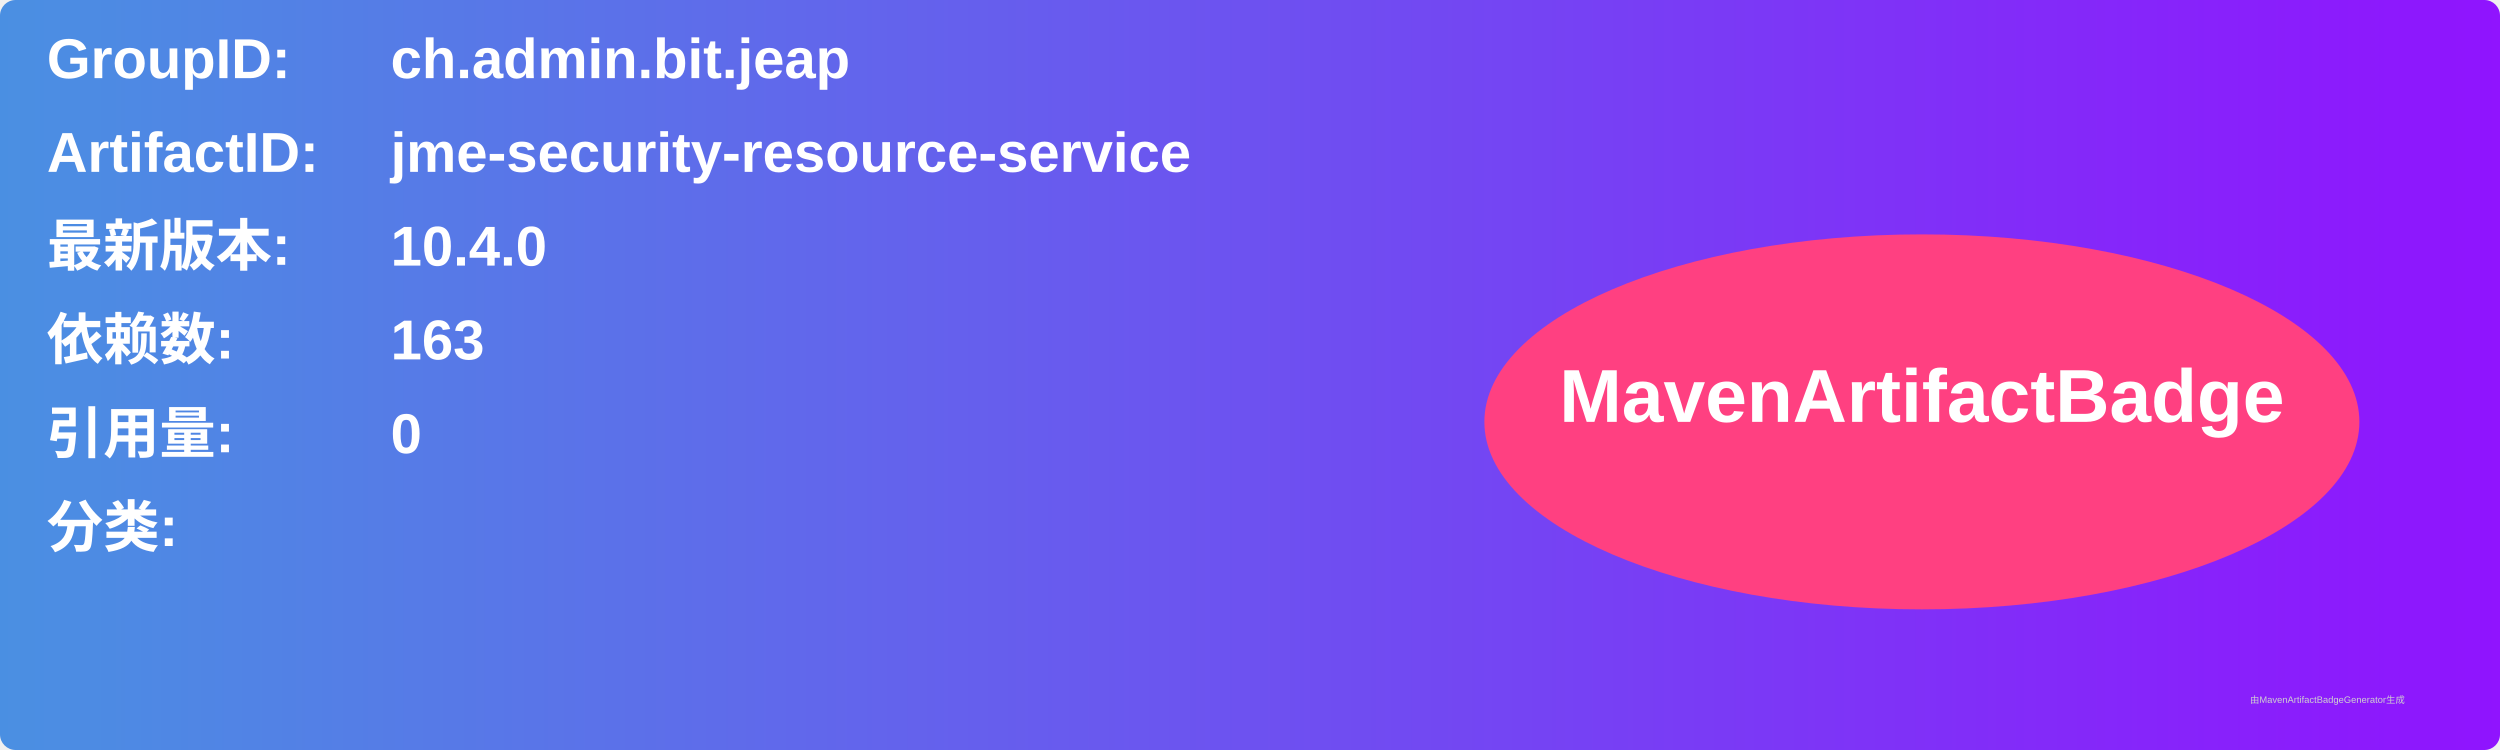
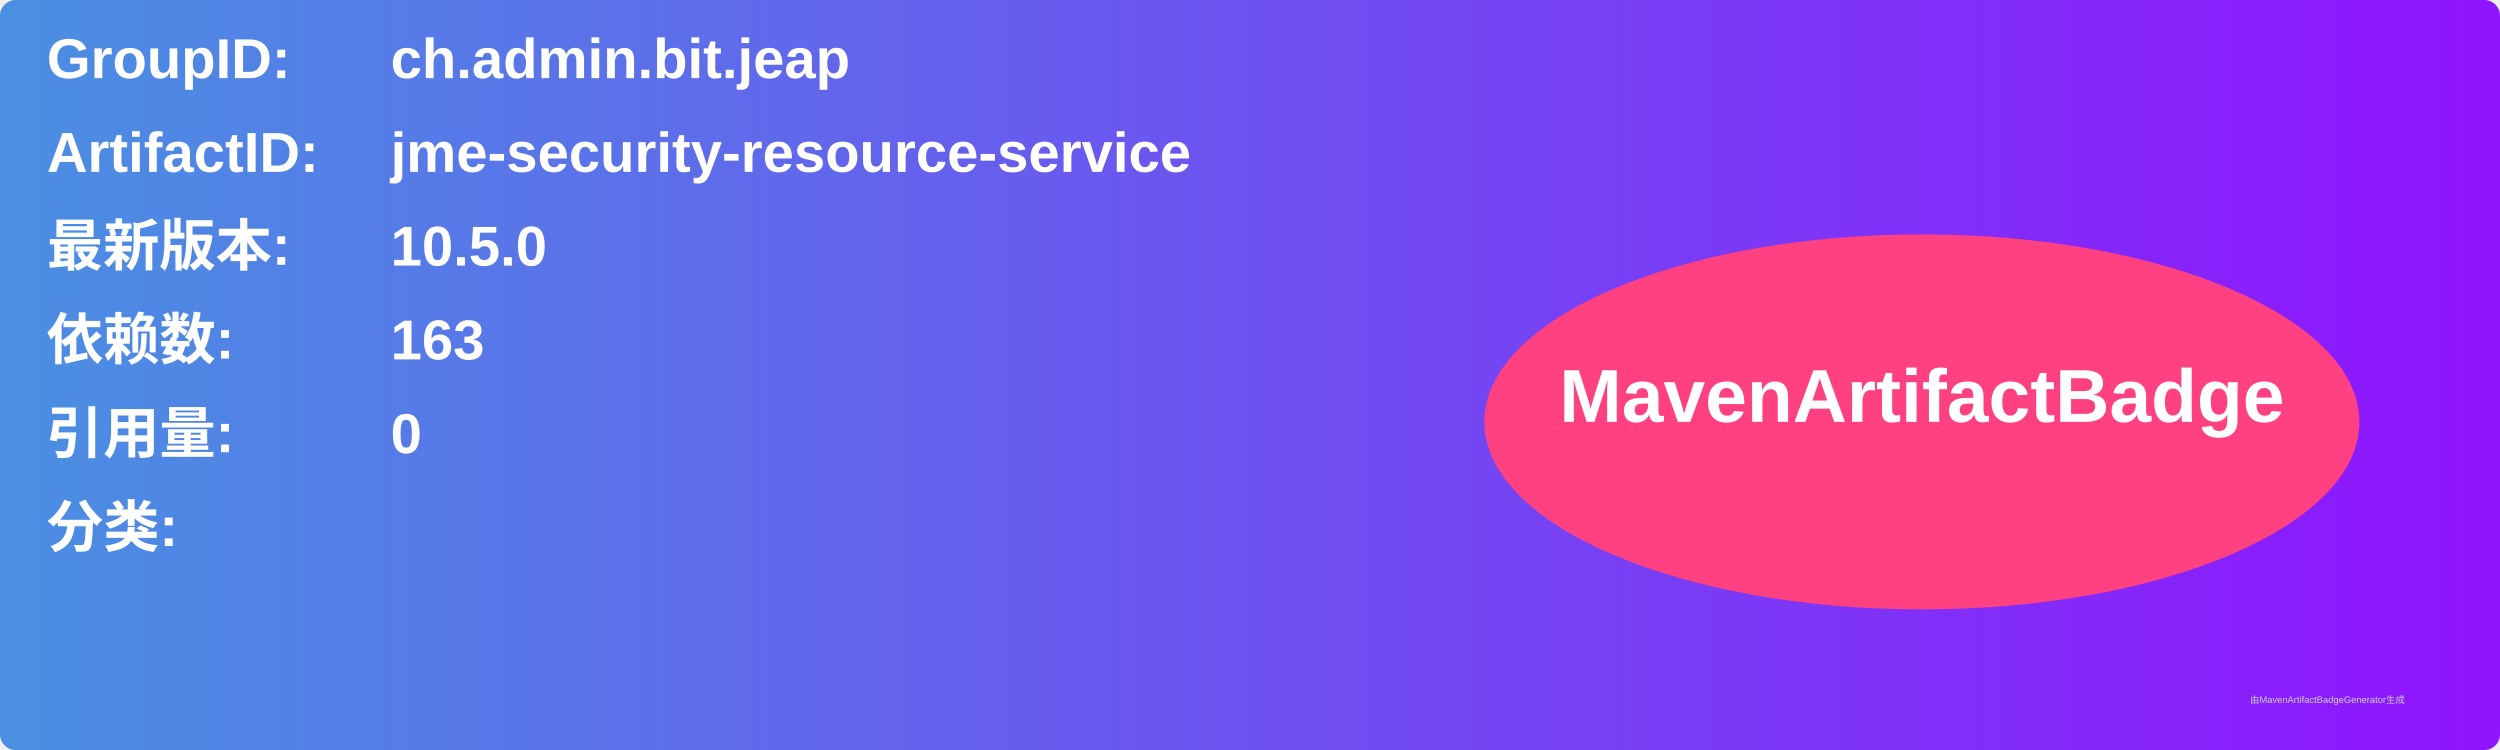
<svg xmlns="http://www.w3.org/2000/svg" width="800" height="240" viewBox="0 0 800 240">
  <linearGradient id="grad" x1="0%" y1="0%" x2="100%" y2="0%">
    <stop offset="0%" stop-color="#4a90e2" />
    <stop offset="100%" stop-color="#9013fe" />
  </linearGradient>
  <rect width="100%" height="100%" rx="5" ry="5" fill="url(#grad)" />
  <g transform="translate(15, 15)">
    <text x="0" y="10" font-family="Arial" font-size="18" fill="white" font-weight="bold" width="260">GroupID:</text>
    <text x="110" y="10" font-family="Arial" font-size="18" fill="white" font-weight="bold" width="460">ch.admin.bit.jeap</text>
    <text x="0" y="40" font-family="Arial" font-size="18" fill="white" font-weight="bold" width="260">ArtifactID:</text>
    <text x="110" y="40" font-family="Arial" font-size="18" fill="white" font-weight="bold" width="460">jme-security-resource-service</text>
    <text x="0" y="70" font-family="Arial" font-size="18" fill="white" font-weight="bold">最新版本:</text>
    <text x="110" y="70" font-family="Arial" font-size="18" fill="white" font-weight="bold">
-       <tspan font-weight="bold">10.4.0</tspan>
+       <tspan font-weight="bold">10.5.0</tspan>
    </text>
    <text x="0" y="100" font-family="Arial" font-size="18" fill="white" font-weight="bold">依赖数: </text>
    <text x="110" y="100" font-family="Arial" font-size="18" fill="white">
      <tspan font-weight="bold">163</tspan>
    </text>
    <text x="0" y="130" font-family="Arial" font-size="18" fill="white" font-weight="bold">引用量: </text>
    <text x="110" y="130" font-family="Arial" font-size="18" fill="white">
      <tspan font-weight="bold">0</tspan>
    </text>
    <text x="0" y="160" font-family="Arial" font-size="18" fill="white" font-weight="bold">分类:</text>
    <text x="10" y="190" font-family="Arial" font-size="10" fill="white">
      <tspan font-weight="bold" />
    </text>
    <ellipse cx="600" cy="120" rx="140" ry="60" fill="#ff4081" />
    <text x="600" y="120" text-anchor="middle" font-family="Arial" font-size="24" fill="white" font-weight="bold">MavenArtifactBadge</text>
  </g>
  <text x="720" y="225" font-family="Arial" font-size="3" fill="#d0d0d0">由MavenArtifactBadgeGenerator生成</text>
</svg>
